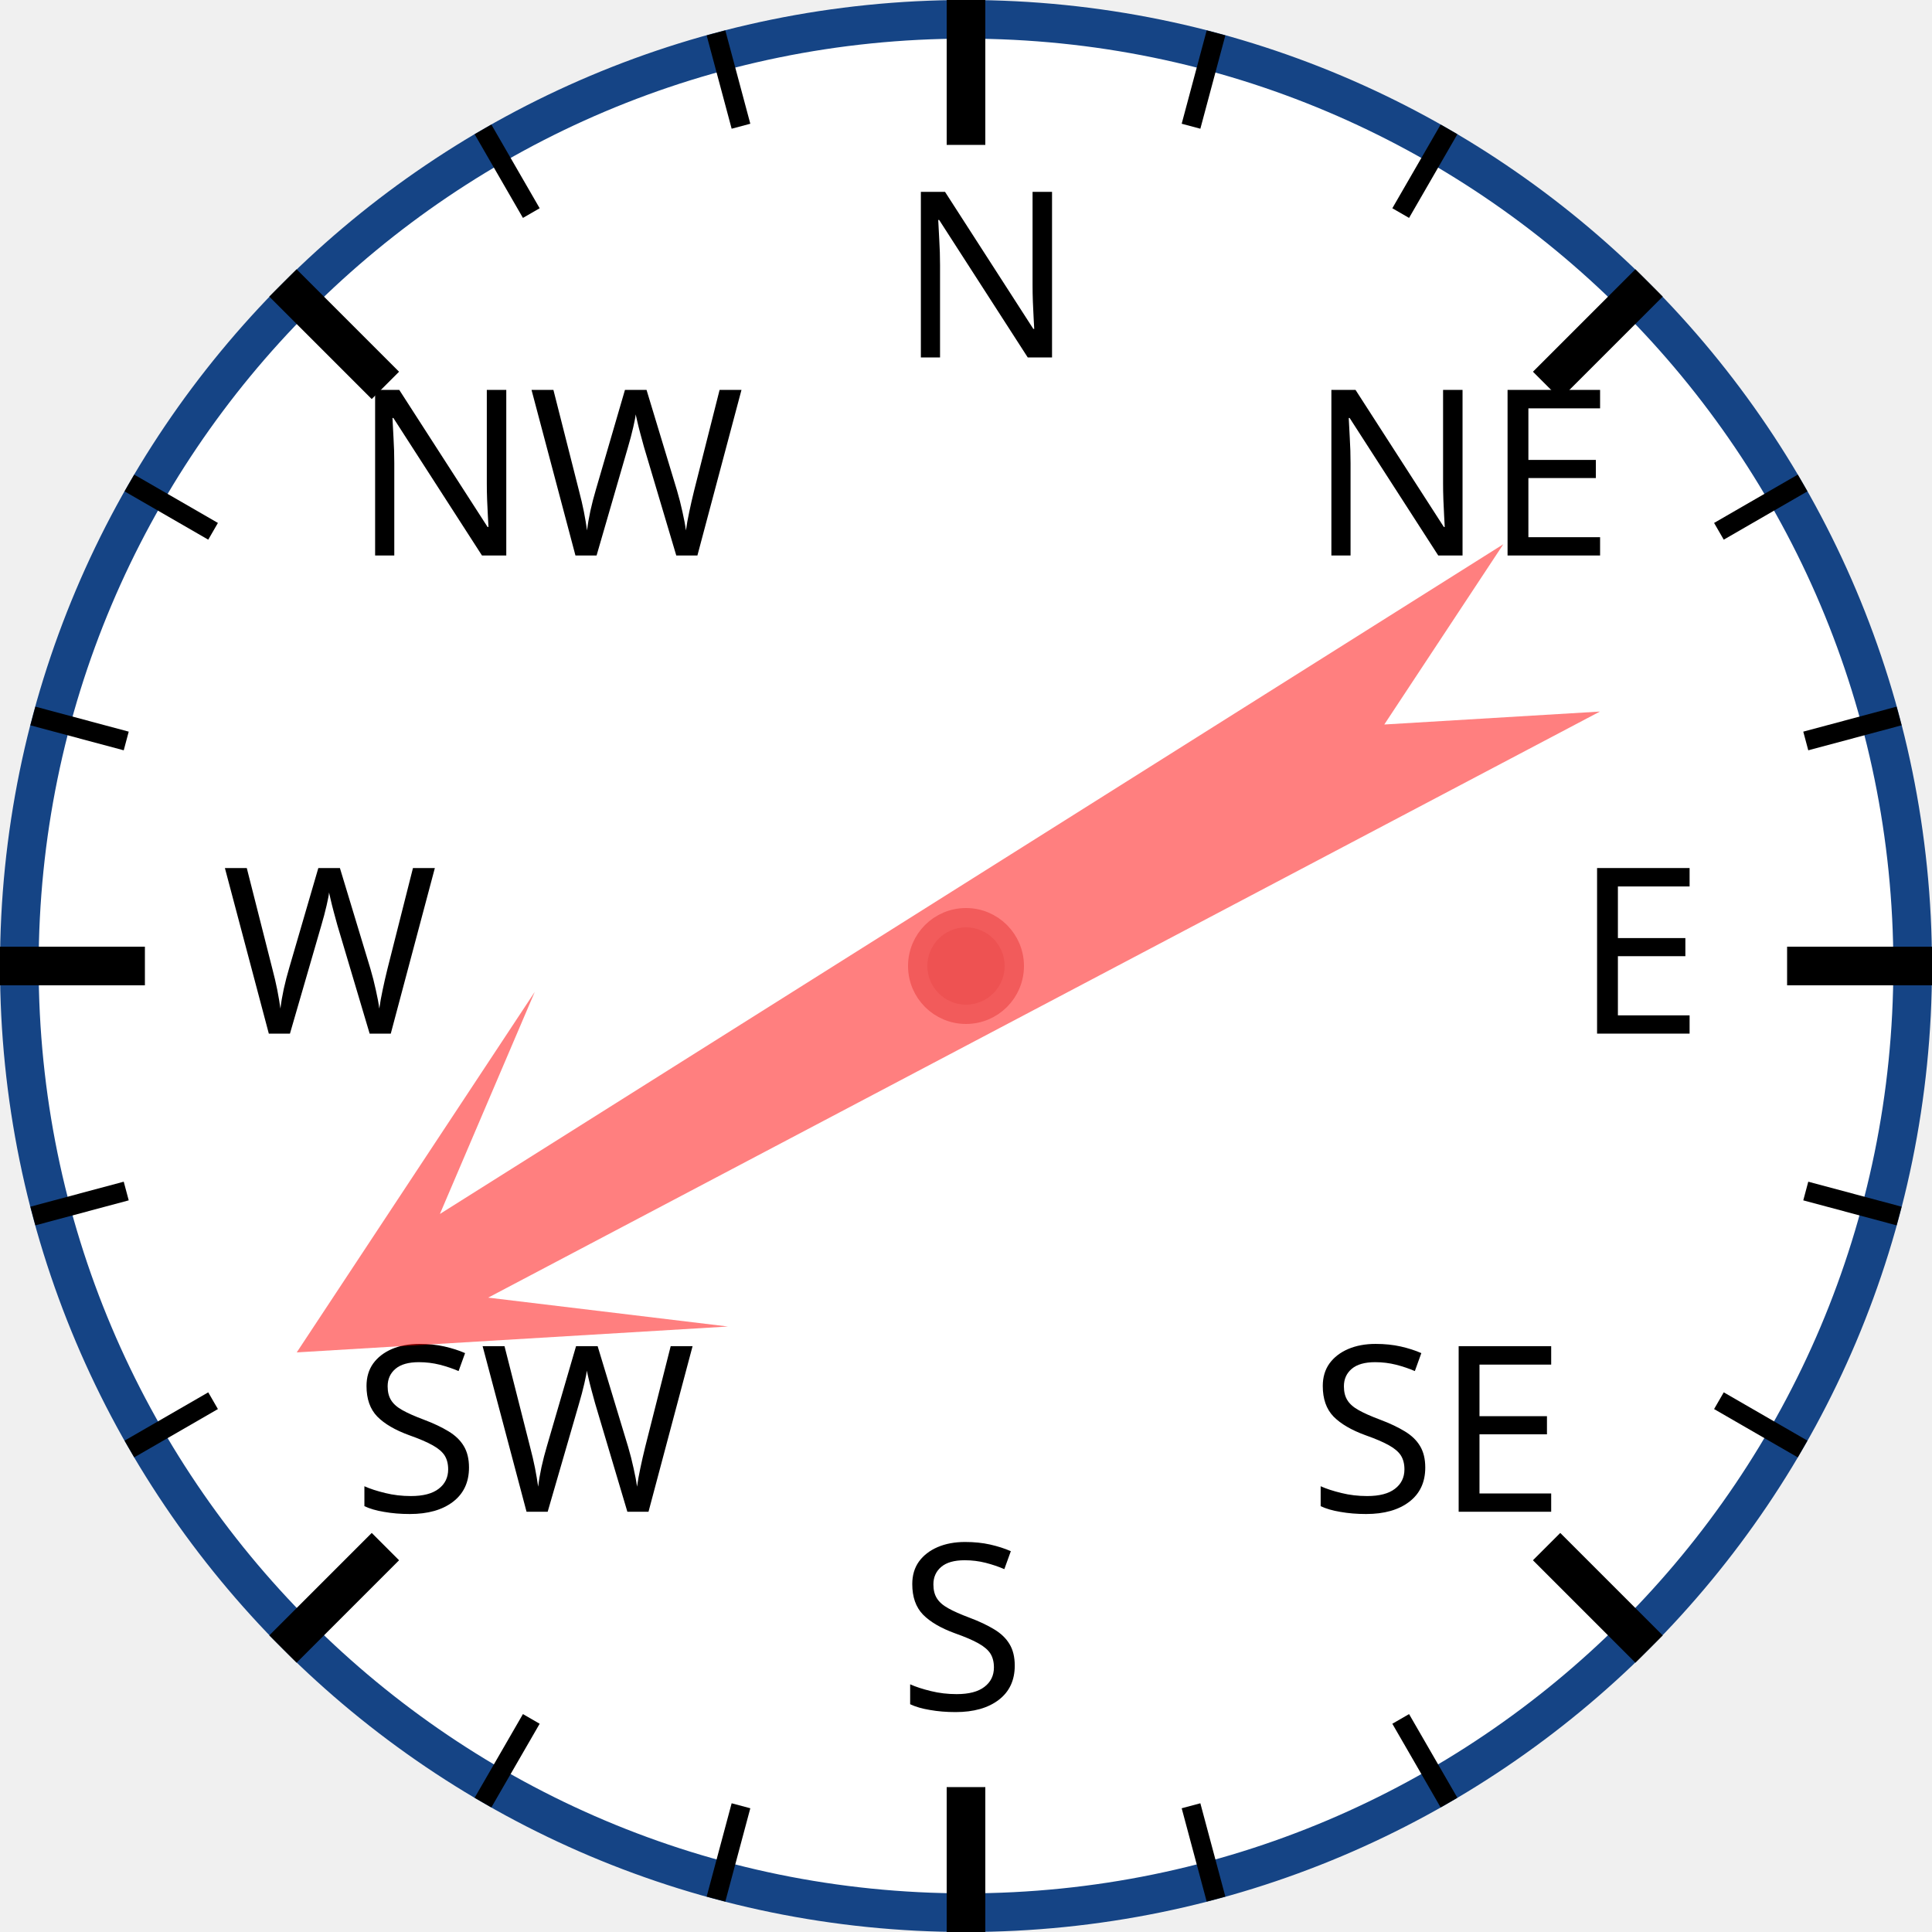
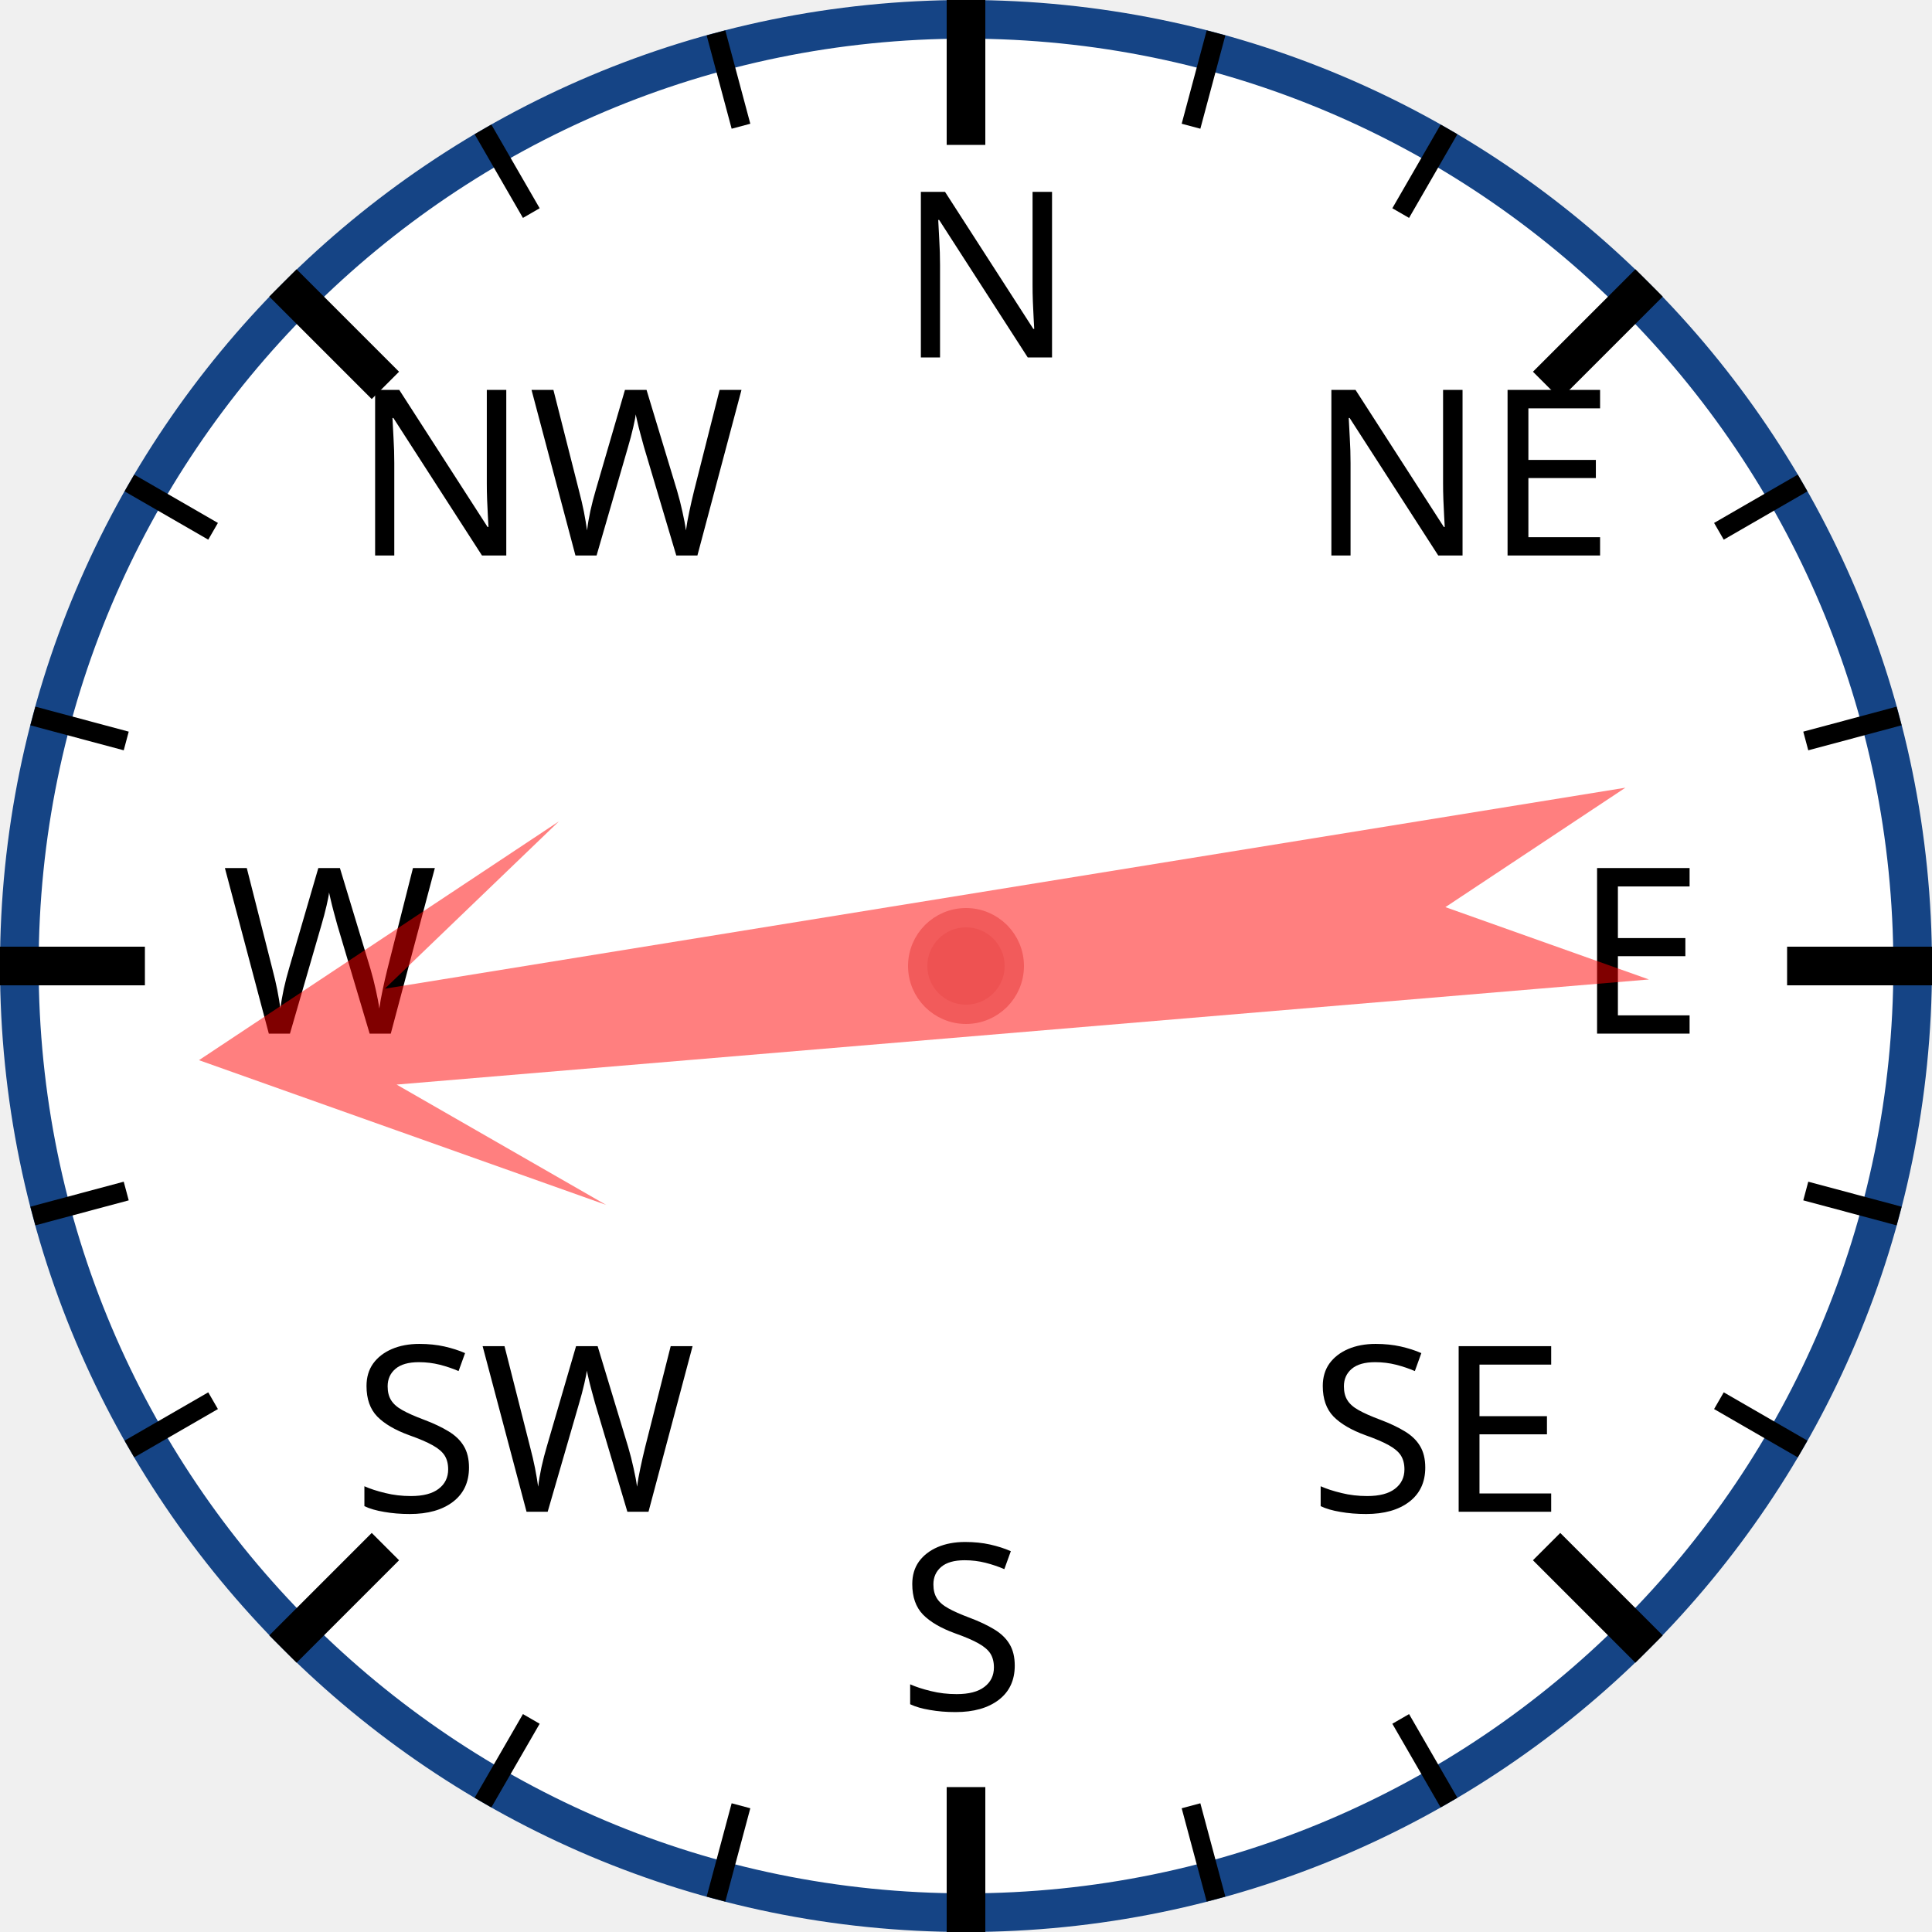
<svg xmlns="http://www.w3.org/2000/svg" width="120px" height="120px" viewBox="0 0 200 200">
  <circle cx="100" cy="100" r="98" style="fill: white; stroke: #154485; stroke-width: 4;" />
  <text x="93.0" y="37.0" style="font-family: sans-serif; font-size: 18pt;">N</text>
  <line x1="100.0" y1="0.0" x2="100.0" y2="15.0" style="stroke: black; stroke-width: 4;" />
  <line x1="74.118" y1="3.407" x2="76.706" y2="13.067" style="stroke: black; stroke-width: 2;" />
  <line x1="50" y1="13.397" x2="55" y2="22.058" style="stroke: black; stroke-width: 2;" />
  <text x="36.503" y="57.503" style="font-family: sans-serif; font-size: 18pt;">NW</text>
  <line x1="29.289" y1="29.289" x2="39.896" y2="39.896" style="stroke: black; stroke-width: 4;" />
  <line x1="13.397" y1="50" x2="22.058" y2="55" style="stroke: black; stroke-width: 2;" />
  <line x1="3.407" y1="74.118" x2="13.067" y2="76.706" style="stroke: black; stroke-width: 2;" />
  <text x="23.0" y="107.0" style="font-family: sans-serif; font-size: 18pt;">W</text>
  <line x1="0.0" y1="100.0" x2="15.0" y2="100.0" style="stroke: black; stroke-width: 4;" />
  <line x1="3.407" y1="125.882" x2="13.067" y2="123.294" style="stroke: black; stroke-width: 2;" />
  <line x1="13.397" y1="150" x2="22.058" y2="145" style="stroke: black; stroke-width: 2;" />
  <text x="36.503" y="156.497" style="font-family: sans-serif; font-size: 18pt;">SW</text>
  <line x1="29.289" y1="170.711" x2="39.896" y2="160.104" style="stroke: black; stroke-width: 4;" />
  <line x1="50" y1="186.603" x2="55" y2="177.942" style="stroke: black; stroke-width: 2;" />
  <line x1="74.118" y1="196.593" x2="76.706" y2="186.933" style="stroke: black; stroke-width: 2;" />
  <text x="93" y="177.0" style="font-family: sans-serif; font-size: 18pt;">S</text>
  <line x1="100" y1="200.0" x2="100" y2="185.0" style="stroke: black; stroke-width: 4;" />
  <line x1="125.882" y1="196.593" x2="123.294" y2="186.933" style="stroke: black; stroke-width: 2;" />
  <line x1="150.0" y1="186.603" x2="145.0" y2="177.942" style="stroke: black; stroke-width: 2;" />
  <text x="135.497" y="156.497" style="font-family: sans-serif; font-size: 18pt;">SE</text>
  <line x1="170.711" y1="170.711" x2="160.104" y2="160.104" style="stroke: black; stroke-width: 4;" />
  <line x1="186.603" y1="150" x2="177.942" y2="145" style="stroke: black; stroke-width: 2;" />
  <line x1="196.593" y1="125.882" x2="186.933" y2="123.294" style="stroke: black; stroke-width: 2;" />
  <text x="163.0" y="107" style="font-family: sans-serif; font-size: 18pt;">E</text>
  <line x1="200.0" y1="100" x2="185.0" y2="100" style="stroke: black; stroke-width: 4;" />
  <line x1="196.593" y1="74.118" x2="186.933" y2="76.706" style="stroke: black; stroke-width: 2;" />
  <line x1="186.603" y1="50" x2="177.942" y2="55" style="stroke: black; stroke-width: 2;" />
  <text x="135.497" y="57.503" style="font-family: sans-serif; font-size: 18pt;">NE</text>
  <line x1="170.711" y1="29.289" x2="160.104" y2="39.896" style="stroke: black; stroke-width: 4;" />
  <line x1="150" y1="13.397" x2="145" y2="22.058" style="stroke: black; stroke-width: 2;" />
  <line x1="125.882" y1="3.407" x2="123.294" y2="13.067" style="stroke: black; stroke-width: 2;" />
-   <polygon points="100 20 120 60 105 40 110 170 100 150 90 170 95 40 80 60" style="fill: red; fill-opacity: 0.5;" transform="rotate(240,100,100)" />
+   <polygon points="100 20 120 60 105 40 110 170 100 150 90 170 95 40 80 60" style="fill: red; fill-opacity: 0.5;" transform="rotate(263,100,100)" />
  <circle cx="100" cy="100" r="5" style="fill: #EE5252; stroke: #F25B5B; stroke-width: 2;" />
</svg>
